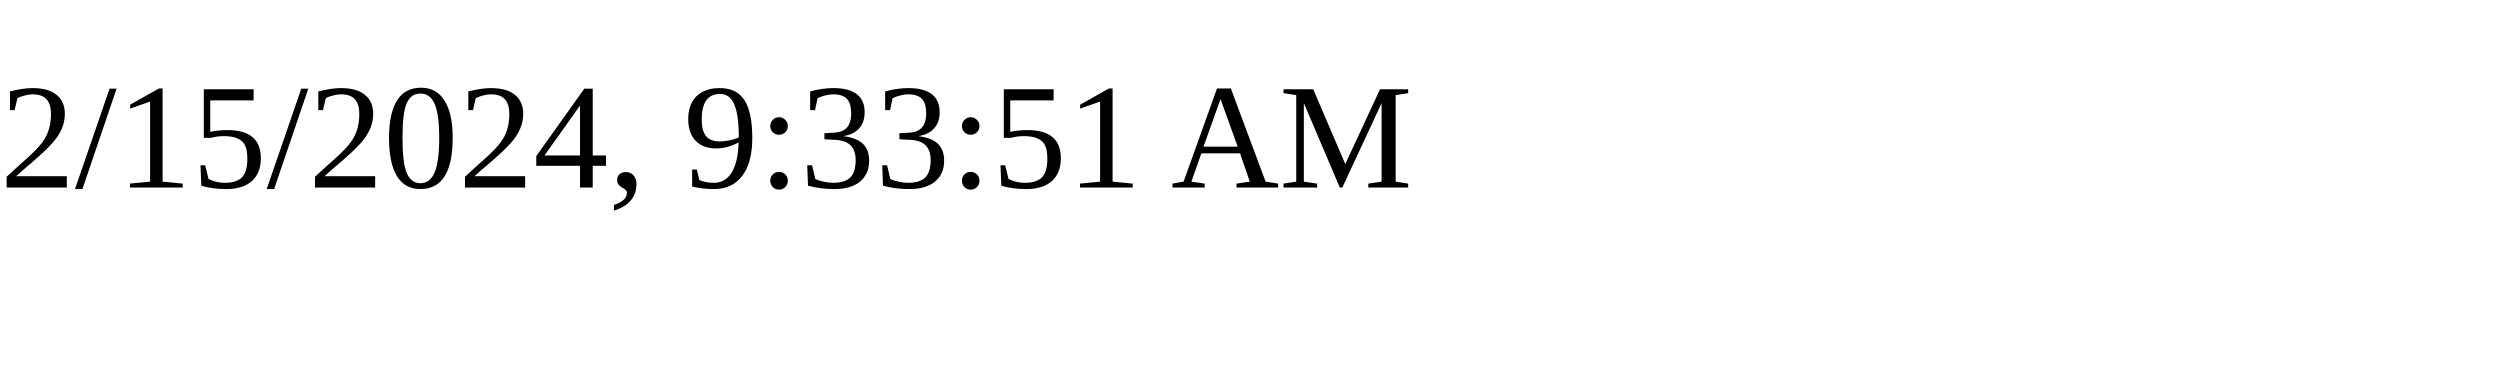
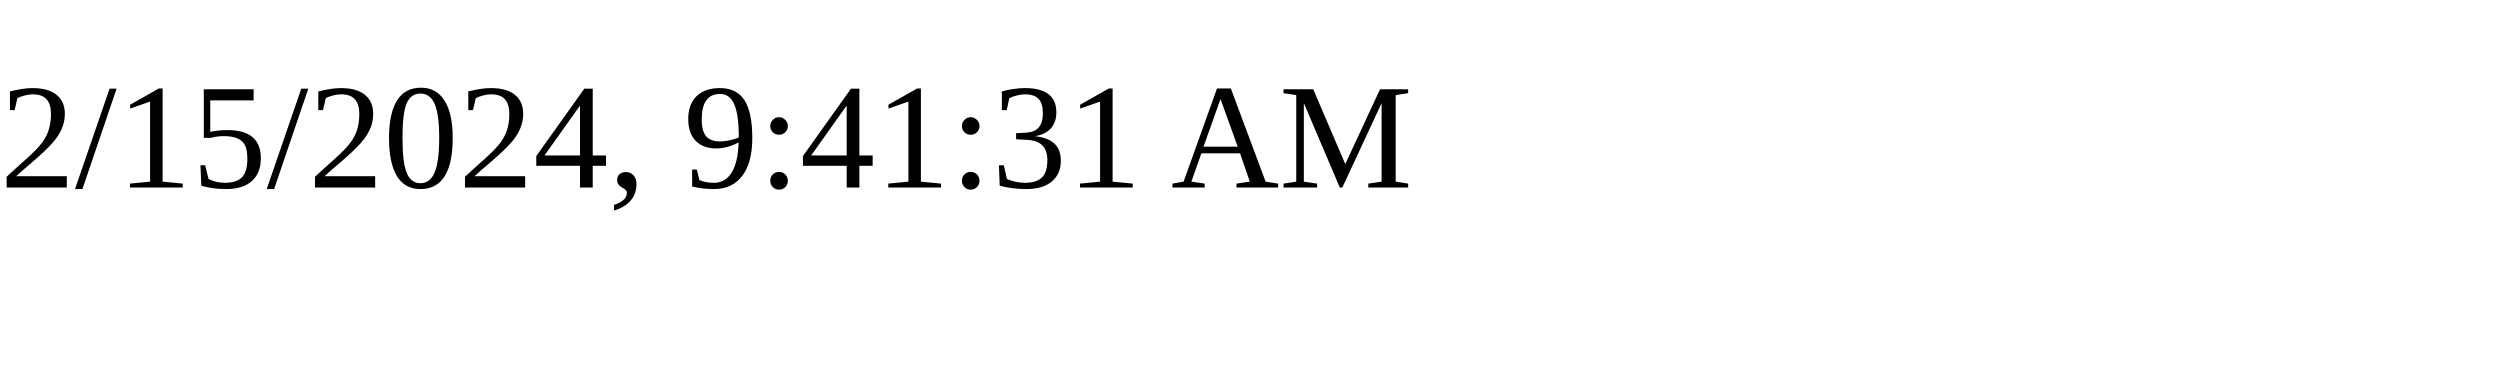
<svg xmlns="http://www.w3.org/2000/svg" height="30" width="200">
-   <text x="0" y="15">2/15/2024, 9:33:51 AM</text>
+   <text x="0" y="15">2/15/2024, 9:41:31 AM</text>
</svg>
